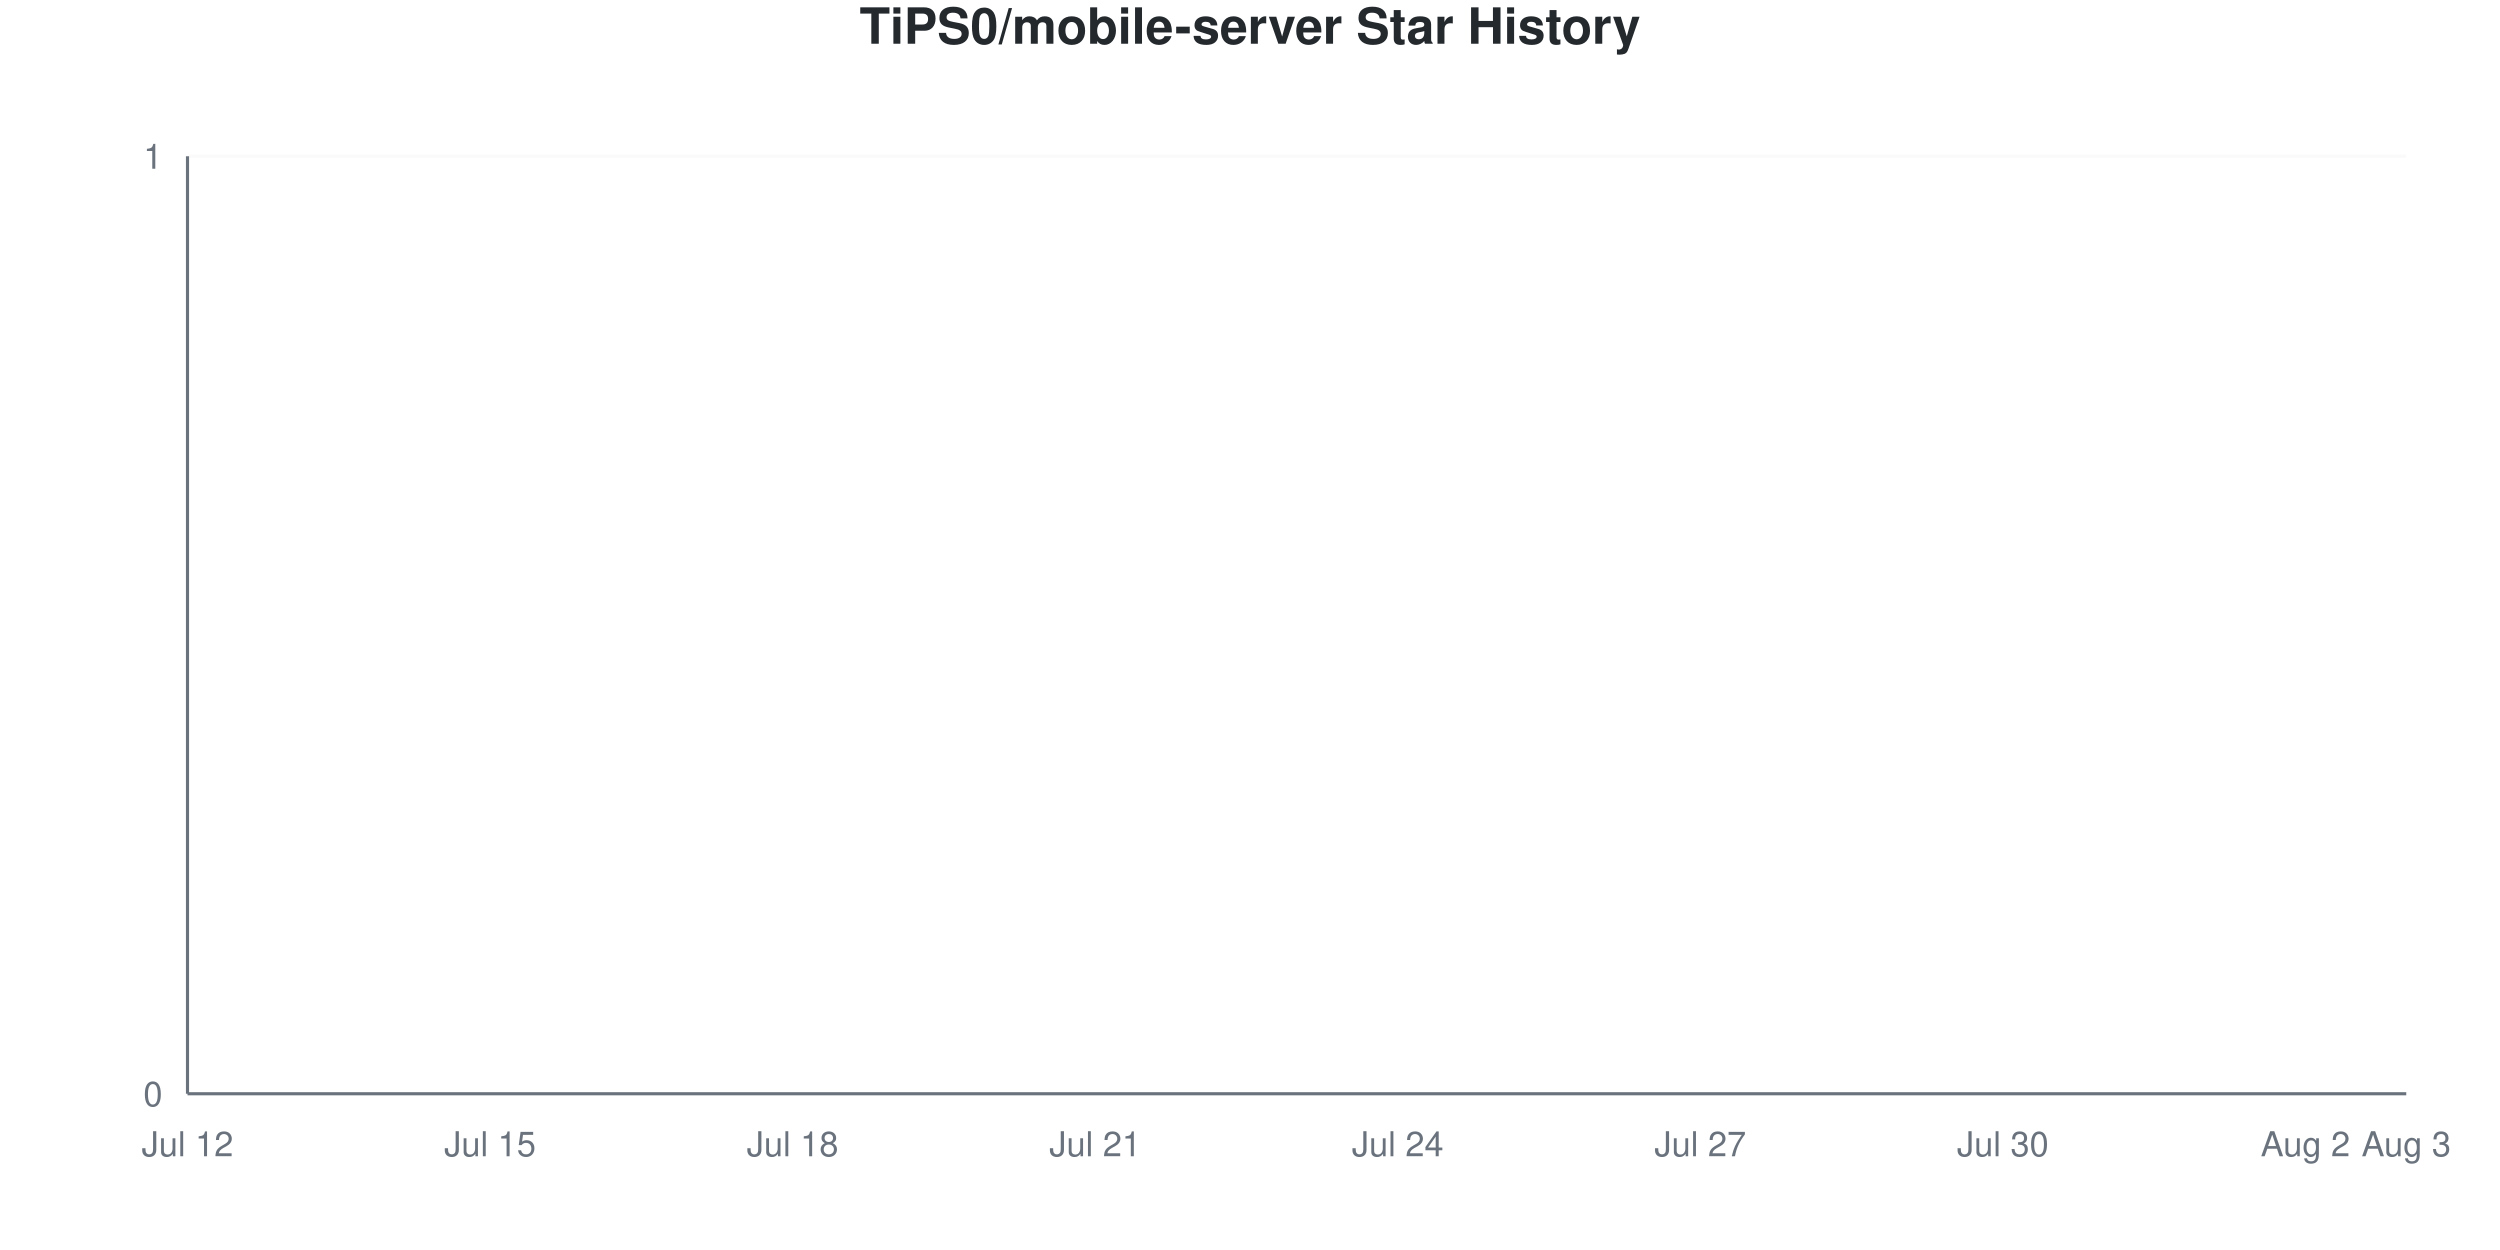
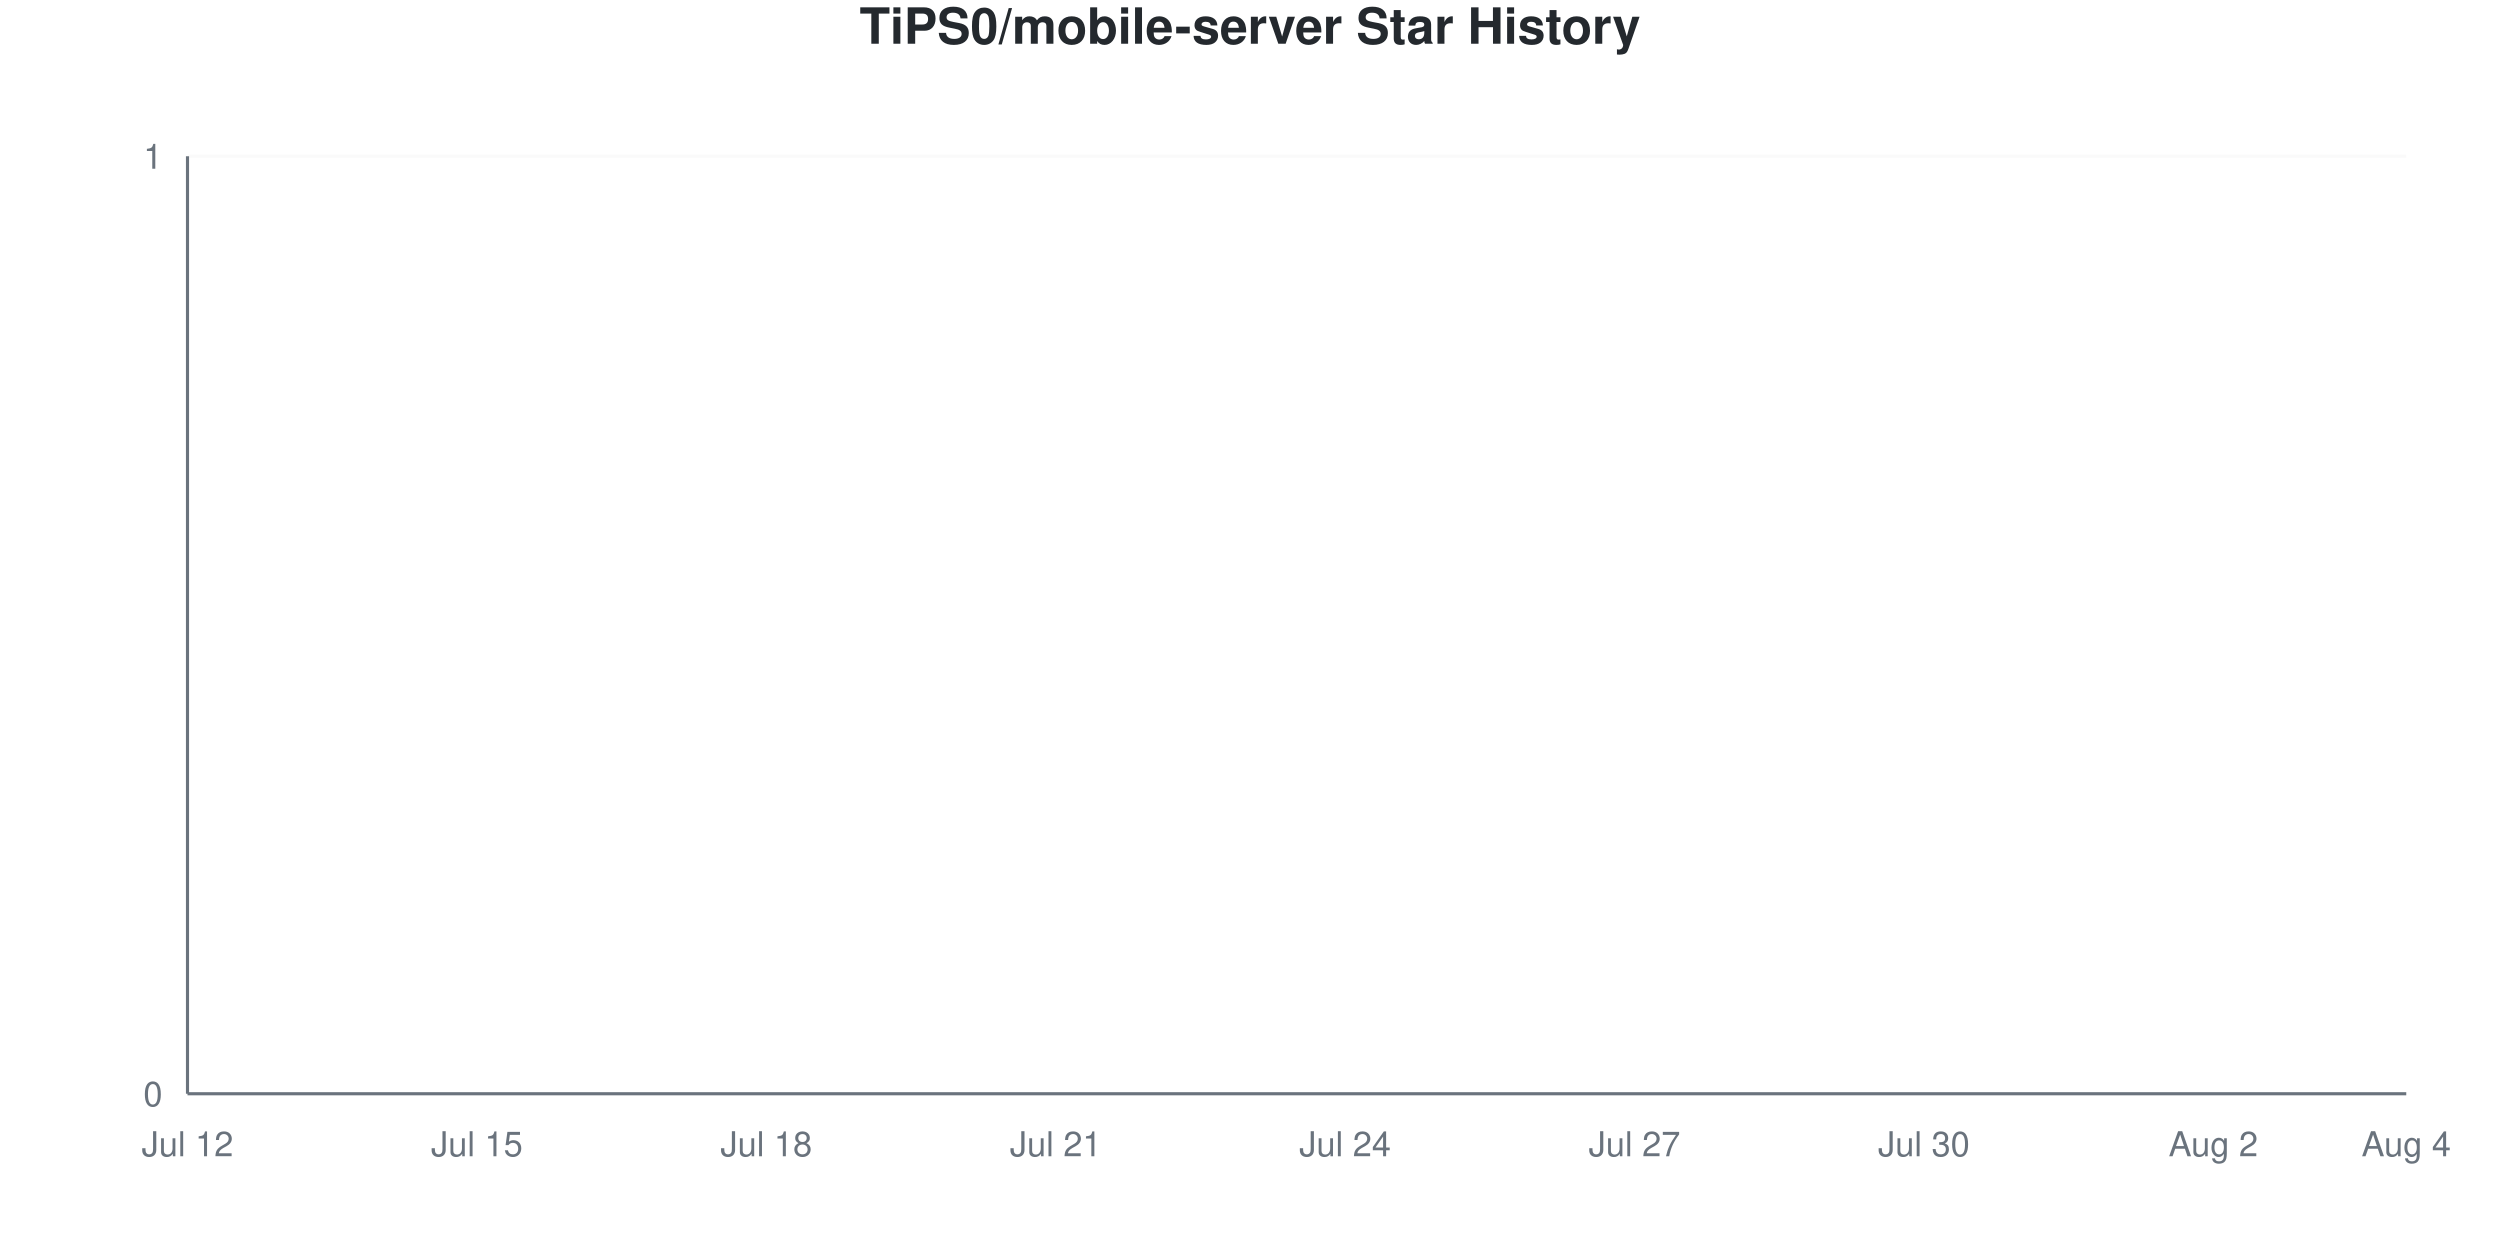
<svg xmlns="http://www.w3.org/2000/svg" viewBox="0 0 800 400" width="800" height="400">
  <style>
    @keyframes drawLine {
      to { stroke-dashoffset: 0; }
    }
    @keyframes fadeInPoint {
      from { opacity: 0; }
      to { opacity: 1; }
    }
    .data-line-0 {
      stroke-dasharray: 1065;
      stroke-dashoffset: 1065;
      animation: drawLine 2s ease-out forwards;
    }
    .data-point {
      opacity: 0;
      animation: fadeInPoint 0.5s ease-out forwards;
    }
    .chart-bg { fill: #fff; }
    .chart-text { fill: #24292e; }
    .chart-muted { fill: #6a737d; }
    .chart-grid { stroke: #eee; }
    .chart-axis { stroke: #6a737d; }
    @media (prefers-color-scheme: dark) {
      .chart-bg { fill: #0d1117; }
      .chart-text { fill: #e6edf3; }
      .chart-muted { fill: #8b949e; }
      .chart-grid { stroke: #21262d; }
      .chart-axis { stroke: #8b949e; }
    }
  </style>
  <rect width="800" height="400" class="chart-bg" />
  <text x="400" y="14" text-anchor="middle" class="chart-text" font-size="16" font-weight="bold" font-family="-apple-system, BlinkMacSystemFont, 'Segoe UI', Helvetica, Arial, sans-serif">TiPS0/mobile-server Star History</text>
  <g class="grid">
    <line x1="60" y1="350" x2="770" y2="350" class="chart-grid" stroke-opacity="0.3" />
    <text x="52" y="354" text-anchor="end" class="chart-muted" font-size="11" font-family="-apple-system, BlinkMacSystemFont, 'Segoe UI', Helvetica, Arial, sans-serif">0</text>
    <line x1="60" y1="50" x2="770" y2="50" class="chart-grid" stroke-opacity="0.3" />
    <text x="52" y="54" text-anchor="end" class="chart-muted" font-size="11" font-family="-apple-system, BlinkMacSystemFont, 'Segoe UI', Helvetica, Arial, sans-serif">1</text>
  </g>
  <g class="milestones">
    
  </g>
  <g class="x-axis">
    <text x="60" y="370" text-anchor="middle" class="chart-muted" font-size="11" font-family="-apple-system, BlinkMacSystemFont, 'Segoe UI', Helvetica, Arial, sans-serif">Jul 12</text>
-     <text x="156.818" y="370" text-anchor="middle" class="chart-muted" font-size="11" font-family="-apple-system, BlinkMacSystemFont, 'Segoe UI', Helvetica, Arial, sans-serif">Jul 15</text>
-     <text x="253.636" y="370" text-anchor="middle" class="chart-muted" font-size="11" font-family="-apple-system, BlinkMacSystemFont, 'Segoe UI', Helvetica, Arial, sans-serif">Jul 18</text>
-     <text x="350.455" y="370" text-anchor="middle" class="chart-muted" font-size="11" font-family="-apple-system, BlinkMacSystemFont, 'Segoe UI', Helvetica, Arial, sans-serif">Jul 21</text>
-     <text x="447.273" y="370" text-anchor="middle" class="chart-muted" font-size="11" font-family="-apple-system, BlinkMacSystemFont, 'Segoe UI', Helvetica, Arial, sans-serif">Jul 24</text>
-     <text x="544.091" y="370" text-anchor="middle" class="chart-muted" font-size="11" font-family="-apple-system, BlinkMacSystemFont, 'Segoe UI', Helvetica, Arial, sans-serif">Jul 27</text>
-     <text x="640.909" y="370" text-anchor="middle" class="chart-muted" font-size="11" font-family="-apple-system, BlinkMacSystemFont, 'Segoe UI', Helvetica, Arial, sans-serif">Jul 30</text>
-     <text x="737.727" y="370" text-anchor="middle" class="chart-muted" font-size="11" font-family="-apple-system, BlinkMacSystemFont, 'Segoe UI', Helvetica, Arial, sans-serif">Aug 2</text>
-     <text x="770" y="370" text-anchor="middle" class="chart-muted" font-size="11" font-family="-apple-system, BlinkMacSystemFont, 'Segoe UI', Helvetica, Arial, sans-serif">Aug 3</text>
+     <text x="152.609" y="370" text-anchor="middle" class="chart-muted" font-size="11" font-family="-apple-system, BlinkMacSystemFont, 'Segoe UI', Helvetica, Arial, sans-serif">Jul 15</text>
+     <text x="245.217" y="370" text-anchor="middle" class="chart-muted" font-size="11" font-family="-apple-system, BlinkMacSystemFont, 'Segoe UI', Helvetica, Arial, sans-serif">Jul 18</text>
+     <text x="337.826" y="370" text-anchor="middle" class="chart-muted" font-size="11" font-family="-apple-system, BlinkMacSystemFont, 'Segoe UI', Helvetica, Arial, sans-serif">Jul 21</text>
+     <text x="430.435" y="370" text-anchor="middle" class="chart-muted" font-size="11" font-family="-apple-system, BlinkMacSystemFont, 'Segoe UI', Helvetica, Arial, sans-serif">Jul 24</text>
+     <text x="523.043" y="370" text-anchor="middle" class="chart-muted" font-size="11" font-family="-apple-system, BlinkMacSystemFont, 'Segoe UI', Helvetica, Arial, sans-serif">Jul 27</text>
+     <text x="615.652" y="370" text-anchor="middle" class="chart-muted" font-size="11" font-family="-apple-system, BlinkMacSystemFont, 'Segoe UI', Helvetica, Arial, sans-serif">Jul 30</text>
+     <text x="708.261" y="370" text-anchor="middle" class="chart-muted" font-size="11" font-family="-apple-system, BlinkMacSystemFont, 'Segoe UI', Helvetica, Arial, sans-serif">Aug 2</text>
+     <text x="770" y="370" text-anchor="middle" class="chart-muted" font-size="11" font-family="-apple-system, BlinkMacSystemFont, 'Segoe UI', Helvetica, Arial, sans-serif">Aug 4</text>
  </g>
  <line x1="60" y1="50" x2="60" y2="350" class="chart-axis" stroke-width="1" />
  <line x1="60" y1="350" x2="770" y2="350" class="chart-axis" stroke-width="1" />
-   <path d="M60,350 L60,350 C70.758,350 81.515,350 92.273,350 C103.03,350 113.788,350 124.545,350 C135.303,350 146.061,350 156.818,350 C167.576,350 178.333,350 189.091,350 C199.848,350 210.606,350 221.364,350 C232.121,350 242.879,350 253.636,350 C264.394,350 275.152,350 285.909,350 C296.667,350 307.424,350 318.182,350 C328.939,350 339.697,350 350.455,350 C361.212,350 371.97,350 382.727,350 C393.485,350 404.242,350 415,350 C425.758,350 436.515,350 447.273,350 C458.03,350 468.788,350 479.545,350 C490.303,350 501.061,350 511.818,350 C522.576,350 533.333,350 544.091,350 C554.848,350 565.606,350 576.364,350 C587.121,350 597.879,350 608.636,350 C619.394,350 630.152,350 640.909,350 C651.667,350 662.424,350 673.182,350 C683.939,350 694.697,350 705.455,350 C716.212,350 726.97,350 737.727,350 C748.485,350 759.242,350 770,350 L770,350 L60,350 Z" fill="#dfb317" fill-opacity="0.1" />
-   <path d="M60,350 L60,350 C70.758,350 81.515,350 92.273,350 C103.03,350 113.788,350 124.545,350 C135.303,350 146.061,350 156.818,350 C167.576,350 178.333,350 189.091,350 C199.848,350 210.606,350 221.364,350 C232.121,350 242.879,350 253.636,350 C264.394,350 275.152,350 285.909,350 C296.667,350 307.424,350 318.182,350 C328.939,350 339.697,350 350.455,350 C361.212,350 371.97,350 382.727,350 C393.485,350 404.242,350 415,350 C425.758,350 436.515,350 447.273,350 C458.03,350 468.788,350 479.545,350 C490.303,350 501.061,350 511.818,350 C522.576,350 533.333,350 544.091,350 C554.848,350 565.606,350 576.364,350 C587.121,350 597.879,350 608.636,350 C619.394,350 630.152,350 640.909,350 C651.667,350 662.424,350 673.182,350 C683.939,350 694.697,350 705.455,350 C716.212,350 726.97,350 737.727,350 C748.485,350 759.242,350 770,350" fill="none" stroke="#dfb317" stroke-width="2.5" class="data-line-0" />
+   <path d="M60,350 L60,350 C70.29,350 80.58,350 90.87,350 C101.159,350 111.449,350 121.739,350 C132.029,350 142.319,350 152.609,350 C162.899,350 173.188,350 183.478,350 C193.768,350 204.058,350 214.348,350 C224.638,350 234.928,350 245.217,350 C255.507,350 265.797,350 276.087,350 C286.377,350 296.667,350 306.957,350 C317.246,350 327.536,350 337.826,350 C348.116,350 358.406,350 368.696,350 C378.986,350 389.275,350 399.565,350 C409.855,350 420.145,350 430.435,350 C440.725,350 451.014,350 461.304,350 C471.594,350 481.884,350 492.174,350 C502.464,350 512.754,350 523.043,350 C533.333,350 543.623,350 553.913,350 C564.203,350 574.493,350 584.783,350 C595.072,350 605.362,350 615.652,350 C625.942,350 636.232,350 646.522,350 C656.812,350 667.101,350 677.391,350 C687.681,350 697.971,350 708.261,350 C718.551,350 728.841,350 739.13,350 C749.42,350 759.71,350 770,350 L770,350 L60,350 Z" fill="#dfb317" fill-opacity="0.1" />
+   <path d="M60,350 L60,350 C70.29,350 80.58,350 90.87,350 C101.159,350 111.449,350 121.739,350 C132.029,350 142.319,350 152.609,350 C162.899,350 173.188,350 183.478,350 C193.768,350 204.058,350 214.348,350 C224.638,350 234.928,350 245.217,350 C255.507,350 265.797,350 276.087,350 C286.377,350 296.667,350 306.957,350 C317.246,350 327.536,350 337.826,350 C348.116,350 358.406,350 368.696,350 C378.986,350 389.275,350 399.565,350 C409.855,350 420.145,350 430.435,350 C440.725,350 451.014,350 461.304,350 C471.594,350 481.884,350 492.174,350 C502.464,350 512.754,350 523.043,350 C533.333,350 543.623,350 553.913,350 C564.203,350 574.493,350 584.783,350 C595.072,350 605.362,350 615.652,350 C625.942,350 636.232,350 646.522,350 C656.812,350 667.101,350 677.391,350 C687.681,350 697.971,350 708.261,350 C718.551,350 728.841,350 739.13,350 C749.42,350 759.71,350 770,350" fill="none" stroke="#dfb317" stroke-width="2.5" class="data-line-0" />
  <g class="points">
    <circle cx="60" cy="350" r="4" fill="#dfb317" class="data-point" style="animation-delay: 1.50s" />
-     <circle cx="92.273" cy="350" r="4" fill="#dfb317" class="data-point" style="animation-delay: 1.55s" />
-     <circle cx="124.545" cy="350" r="4" fill="#dfb317" class="data-point" style="animation-delay: 1.60s" />
-     <circle cx="156.818" cy="350" r="4" fill="#dfb317" class="data-point" style="animation-delay: 1.65s" />
-     <circle cx="189.091" cy="350" r="4" fill="#dfb317" class="data-point" style="animation-delay: 1.70s" />
-     <circle cx="221.364" cy="350" r="4" fill="#dfb317" class="data-point" style="animation-delay: 1.75s" />
-     <circle cx="253.636" cy="350" r="4" fill="#dfb317" class="data-point" style="animation-delay: 1.80s" />
-     <circle cx="285.909" cy="350" r="4" fill="#dfb317" class="data-point" style="animation-delay: 1.85s" />
-     <circle cx="318.182" cy="350" r="4" fill="#dfb317" class="data-point" style="animation-delay: 1.90s" />
-     <circle cx="350.455" cy="350" r="4" fill="#dfb317" class="data-point" style="animation-delay: 1.95s" />
-     <circle cx="382.727" cy="350" r="4" fill="#dfb317" class="data-point" style="animation-delay: 2.00s" />
-     <circle cx="415" cy="350" r="4" fill="#dfb317" class="data-point" style="animation-delay: 2.05s" />
-     <circle cx="447.273" cy="350" r="4" fill="#dfb317" class="data-point" style="animation-delay: 2.10s" />
-     <circle cx="479.545" cy="350" r="4" fill="#dfb317" class="data-point" style="animation-delay: 2.15s" />
-     <circle cx="511.818" cy="350" r="4" fill="#dfb317" class="data-point" style="animation-delay: 2.20s" />
-     <circle cx="544.091" cy="350" r="4" fill="#dfb317" class="data-point" style="animation-delay: 2.25s" />
-     <circle cx="576.364" cy="350" r="4" fill="#dfb317" class="data-point" style="animation-delay: 2.30s" />
-     <circle cx="608.636" cy="350" r="4" fill="#dfb317" class="data-point" style="animation-delay: 2.35s" />
-     <circle cx="640.909" cy="350" r="4" fill="#dfb317" class="data-point" style="animation-delay: 2.40s" />
-     <circle cx="673.182" cy="350" r="4" fill="#dfb317" class="data-point" style="animation-delay: 2.45s" />
-     <circle cx="705.455" cy="350" r="4" fill="#dfb317" class="data-point" style="animation-delay: 2.50s" />
-     <circle cx="737.727" cy="350" r="4" fill="#dfb317" class="data-point" style="animation-delay: 2.55s" />
-     <circle cx="770" cy="350" r="4" fill="#dfb317" class="data-point" style="animation-delay: 2.60s" />
+     <circle cx="90.87" cy="350" r="4" fill="#dfb317" class="data-point" style="animation-delay: 1.55s" />
+     <circle cx="121.739" cy="350" r="4" fill="#dfb317" class="data-point" style="animation-delay: 1.60s" />
+     <circle cx="152.609" cy="350" r="4" fill="#dfb317" class="data-point" style="animation-delay: 1.65s" />
+     <circle cx="183.478" cy="350" r="4" fill="#dfb317" class="data-point" style="animation-delay: 1.70s" />
+     <circle cx="214.348" cy="350" r="4" fill="#dfb317" class="data-point" style="animation-delay: 1.75s" />
+     <circle cx="245.217" cy="350" r="4" fill="#dfb317" class="data-point" style="animation-delay: 1.80s" />
+     <circle cx="276.087" cy="350" r="4" fill="#dfb317" class="data-point" style="animation-delay: 1.85s" />
+     <circle cx="306.957" cy="350" r="4" fill="#dfb317" class="data-point" style="animation-delay: 1.90s" />
+     <circle cx="337.826" cy="350" r="4" fill="#dfb317" class="data-point" style="animation-delay: 1.95s" />
+     <circle cx="368.696" cy="350" r="4" fill="#dfb317" class="data-point" style="animation-delay: 2.00s" />
+     <circle cx="399.565" cy="350" r="4" fill="#dfb317" class="data-point" style="animation-delay: 2.05s" />
+     <circle cx="430.435" cy="350" r="4" fill="#dfb317" class="data-point" style="animation-delay: 2.10s" />
+     <circle cx="461.304" cy="350" r="4" fill="#dfb317" class="data-point" style="animation-delay: 2.15s" />
+     <circle cx="492.174" cy="350" r="4" fill="#dfb317" class="data-point" style="animation-delay: 2.20s" />
+     <circle cx="523.043" cy="350" r="4" fill="#dfb317" class="data-point" style="animation-delay: 2.25s" />
+     <circle cx="553.913" cy="350" r="4" fill="#dfb317" class="data-point" style="animation-delay: 2.30s" />
+     <circle cx="584.783" cy="350" r="4" fill="#dfb317" class="data-point" style="animation-delay: 2.35s" />
+     <circle cx="615.652" cy="350" r="4" fill="#dfb317" class="data-point" style="animation-delay: 2.40s" />
+     <circle cx="646.522" cy="350" r="4" fill="#dfb317" class="data-point" style="animation-delay: 2.45s" />
+     <circle cx="677.391" cy="350" r="4" fill="#dfb317" class="data-point" style="animation-delay: 2.50s" />
+     <circle cx="708.261" cy="350" r="4" fill="#dfb317" class="data-point" style="animation-delay: 2.55s" />
+     <circle cx="739.13" cy="350" r="4" fill="#dfb317" class="data-point" style="animation-delay: 2.60s" />
+     <circle cx="770" cy="350" r="4" fill="#dfb317" class="data-point" style="animation-delay: 2.65s" />
  </g>
</svg>
